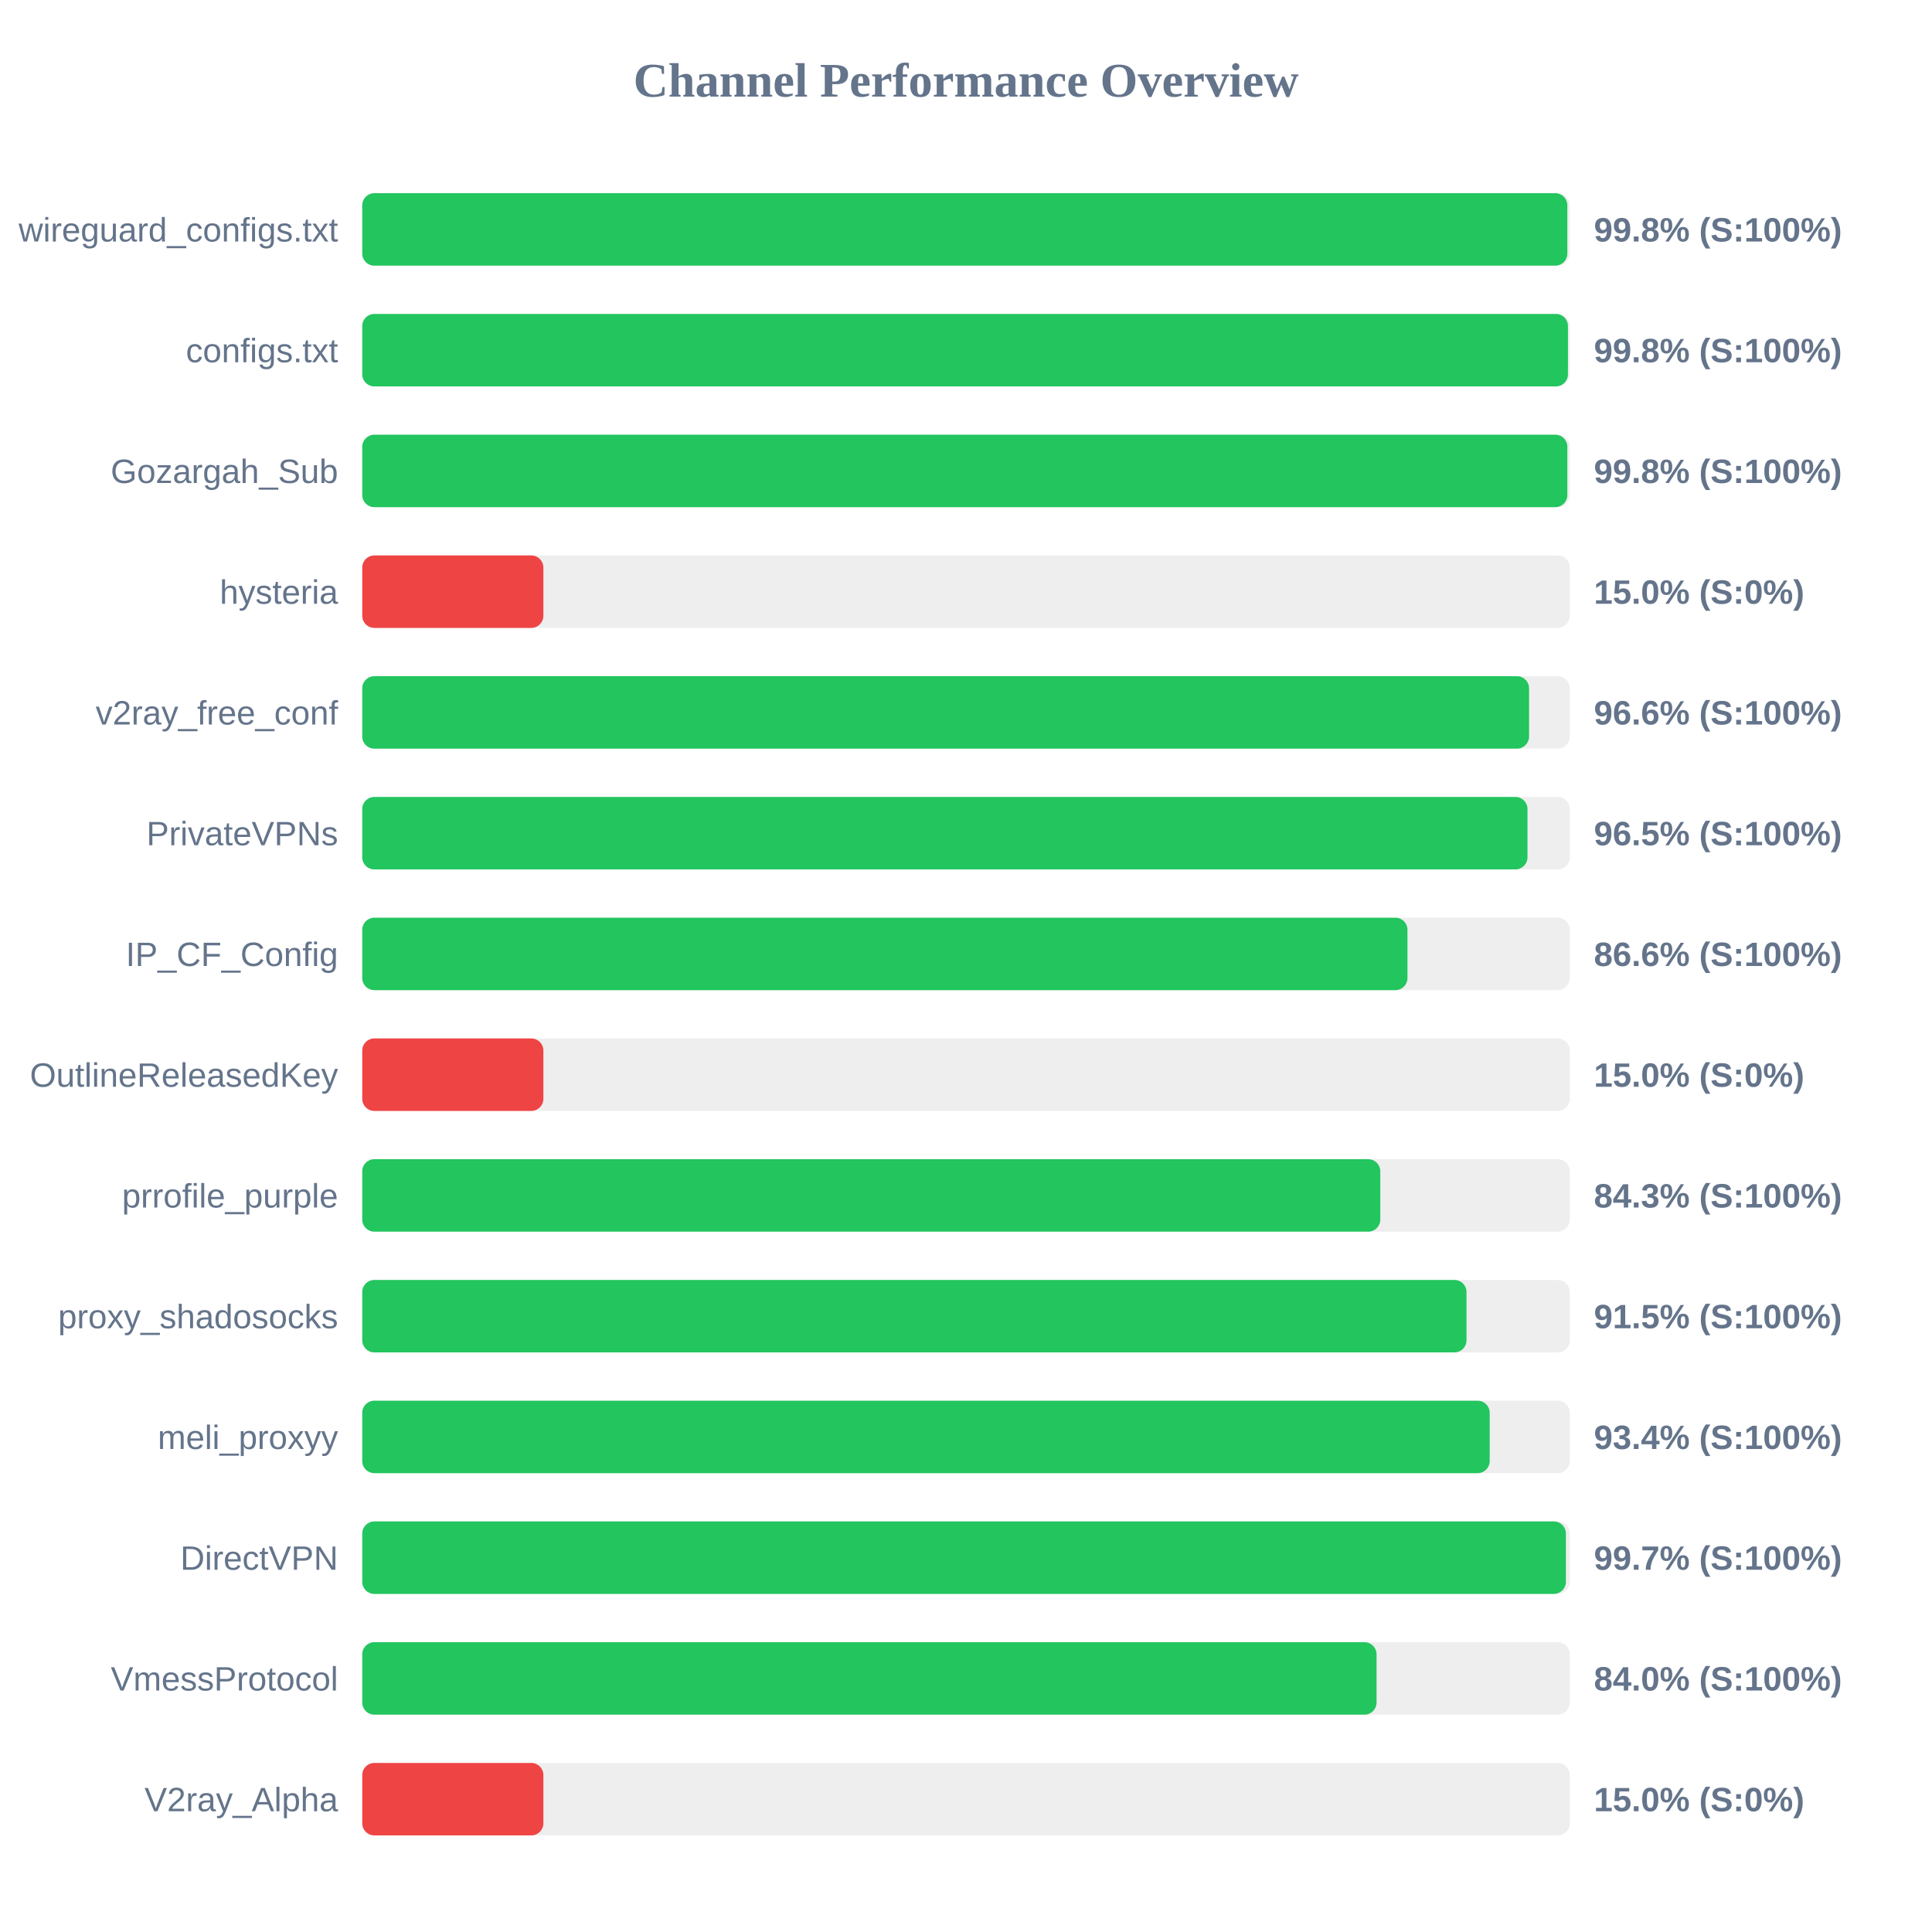
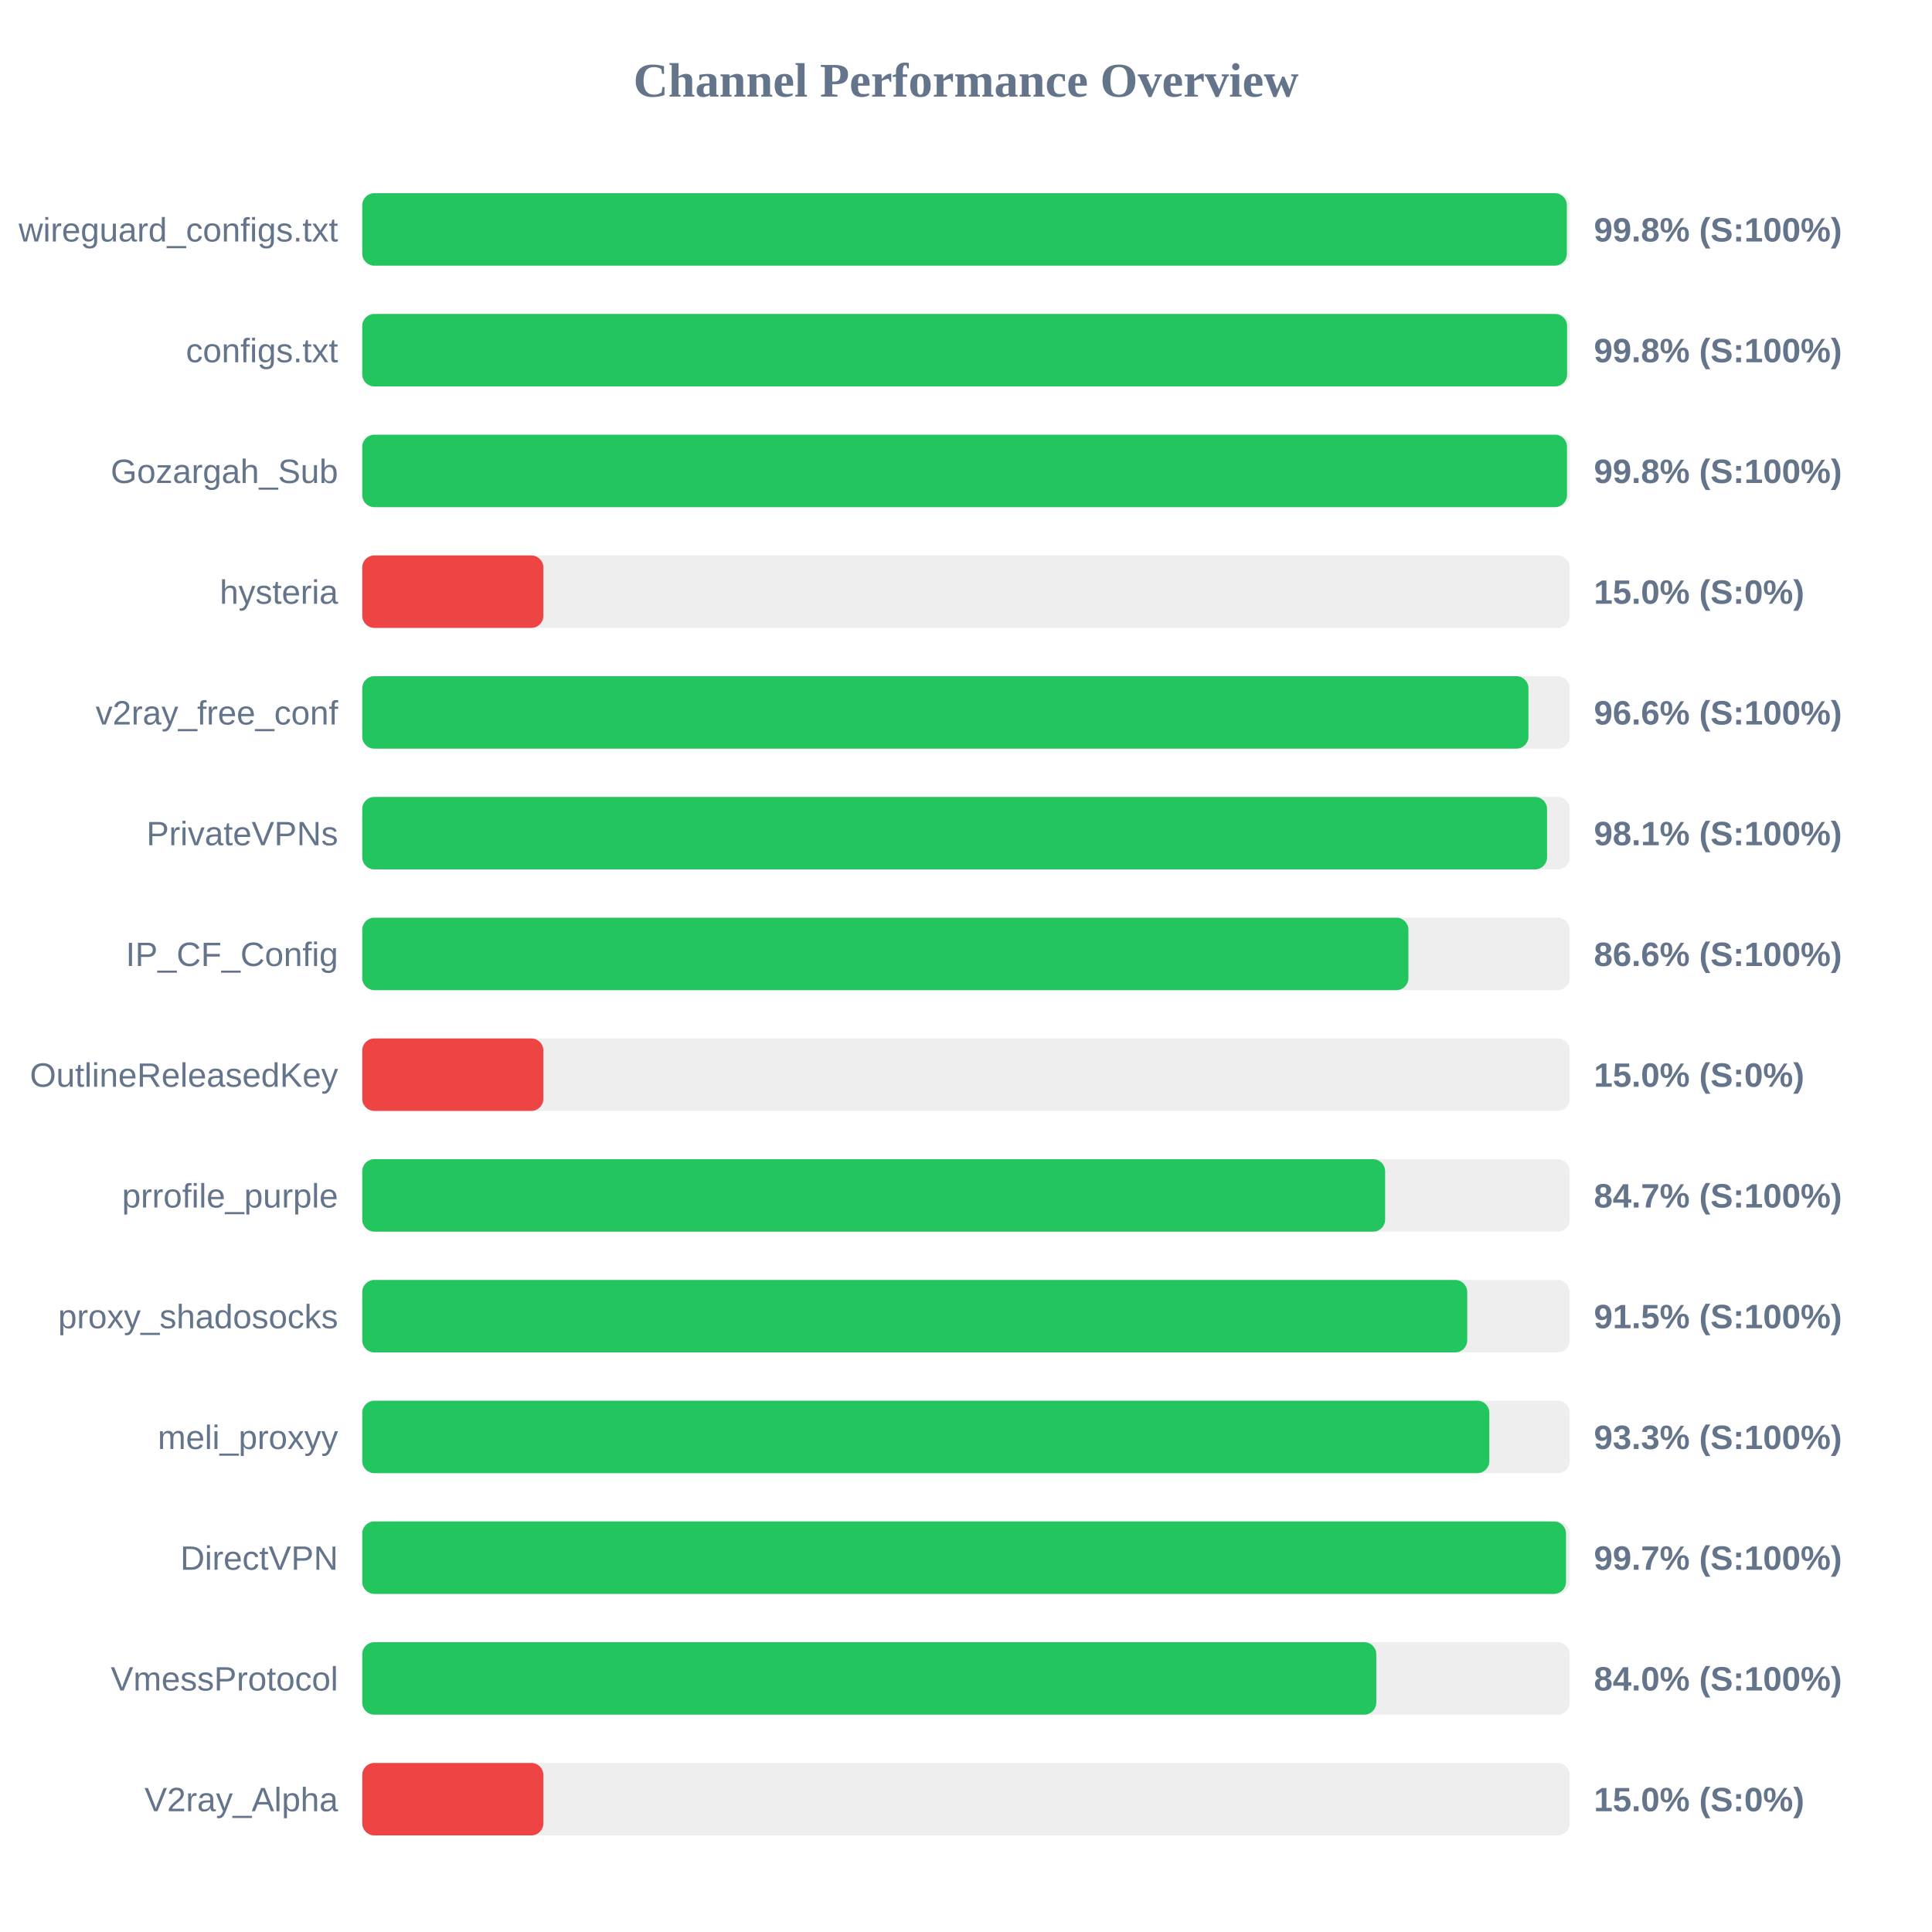
<svg xmlns="http://www.w3.org/2000/svg" width="800" height="800" version="1.1">
  <style>
        .row { font: 14px Arial; fill: #64748b; }
        .score { font: bold 14px Arial; fill: #64748b; }
    </style>
  <text x="400" y="40" text-anchor="middle" font-size="20px" font-weight="bold" fill="#64748b">Channel Performance Overview</text>
  <rect x="150" y="80" width="500" height="30" fill="#eee" rx="5" />
-   <rect x="150" y="80" width="499.0" height="30" fill="#22c55e" rx="5" />
+   <rect x="150" y="80" width="498.8" height="30" fill="#22c55e" rx="5" />
  <text x="140" y="100" text-anchor="end" class="row">wireguard_configs.txt</text>
  <text x="660" y="100" text-anchor="start" class="score">99.8% (S:100%)</text>
  <rect x="150" y="130" width="500" height="30" fill="#eee" rx="5" />
-   <rect x="150" y="130" width="499.25" height="30" fill="#22c55e" rx="5" />
+   <rect x="150" y="130" width="498.9" height="30" fill="#22c55e" rx="5" />
  <text x="140" y="150" text-anchor="end" class="row">configs.txt</text>
  <text x="660" y="150" text-anchor="start" class="score">99.8% (S:100%)</text>
  <rect x="150" y="180" width="500" height="30" fill="#eee" rx="5" />
-   <rect x="150" y="180" width="499.0" height="30" fill="#22c55e" rx="5" />
+   <rect x="150" y="180" width="498.85" height="30" fill="#22c55e" rx="5" />
  <text x="140" y="200" text-anchor="end" class="row">Gozargah_Sub</text>
  <text x="660" y="200" text-anchor="start" class="score">99.8% (S:100%)</text>
  <rect x="150" y="230" width="500" height="30" fill="#eee" rx="5" />
  <rect x="150" y="230" width="75.0" height="30" fill="#ef4444" rx="5" />
  <text x="140" y="250" text-anchor="end" class="row">hysteria</text>
  <text x="660" y="250" text-anchor="start" class="score">15.0% (S:0%)</text>
  <rect x="150" y="280" width="500" height="30" fill="#eee" rx="5" />
-   <rect x="150" y="280" width="483.15" height="30" fill="#22c55e" rx="5" />
+   <rect x="150" y="280" width="482.9" height="30" fill="#22c55e" rx="5" />
  <text x="140" y="300" text-anchor="end" class="row">v2ray_free_conf</text>
  <text x="660" y="300" text-anchor="start" class="score">96.6% (S:100%)</text>
  <rect x="150" y="330" width="500" height="30" fill="#eee" rx="5" />
-   <rect x="150" y="330" width="482.5" height="30" fill="#22c55e" rx="5" />
+   <rect x="150" y="330" width="490.6" height="30" fill="#22c55e" rx="5" />
  <text x="140" y="350" text-anchor="end" class="row">PrivateVPNs</text>
-   <text x="660" y="350" text-anchor="start" class="score">96.5% (S:100%)</text>
+   <text x="660" y="350" text-anchor="start" class="score">98.1% (S:100%)</text>
  <rect x="150" y="380" width="500" height="30" fill="#eee" rx="5" />
-   <rect x="150" y="380" width="432.8" height="30" fill="#22c55e" rx="5" />
+   <rect x="150" y="380" width="433.2" height="30" fill="#22c55e" rx="5" />
  <text x="140" y="400" text-anchor="end" class="row">IP_CF_Config</text>
  <text x="660" y="400" text-anchor="start" class="score">86.6% (S:100%)</text>
  <rect x="150" y="430" width="500" height="30" fill="#eee" rx="5" />
  <rect x="150" y="430" width="75.0" height="30" fill="#ef4444" rx="5" />
  <text x="140" y="450" text-anchor="end" class="row">OutlineReleasedKey</text>
  <text x="660" y="450" text-anchor="start" class="score">15.0% (S:0%)</text>
  <rect x="150" y="480" width="500" height="30" fill="#eee" rx="5" />
-   <rect x="150" y="480" width="421.55" height="30" fill="#22c55e" rx="5" />
+   <rect x="150" y="480" width="423.55" height="30" fill="#22c55e" rx="5" />
  <text x="140" y="500" text-anchor="end" class="row">prrofile_purple</text>
-   <text x="660" y="500" text-anchor="start" class="score">84.3% (S:100%)</text>
+   <text x="660" y="500" text-anchor="start" class="score">84.7% (S:100%)</text>
  <rect x="150" y="530" width="500" height="30" fill="#eee" rx="5" />
-   <rect x="150" y="530" width="457.25" height="30" fill="#22c55e" rx="5" />
+   <rect x="150" y="530" width="457.55" height="30" fill="#22c55e" rx="5" />
  <text x="140" y="550" text-anchor="end" class="row">proxy_shadosocks</text>
  <text x="660" y="550" text-anchor="start" class="score">91.5% (S:100%)</text>
  <rect x="150" y="580" width="500" height="30" fill="#eee" rx="5" />
-   <rect x="150" y="580" width="466.85" height="30" fill="#22c55e" rx="5" />
+   <rect x="150" y="580" width="466.7" height="30" fill="#22c55e" rx="5" />
  <text x="140" y="600" text-anchor="end" class="row">meli_proxyy</text>
-   <text x="660" y="600" text-anchor="start" class="score">93.4% (S:100%)</text>
+   <text x="660" y="600" text-anchor="start" class="score">93.3% (S:100%)</text>
  <rect x="150" y="630" width="500" height="30" fill="#eee" rx="5" />
-   <rect x="150" y="630" width="498.4" height="30" fill="#22c55e" rx="5" />
+   <rect x="150" y="630" width="498.45" height="30" fill="#22c55e" rx="5" />
  <text x="140" y="650" text-anchor="end" class="row">DirectVPN</text>
  <text x="660" y="650" text-anchor="start" class="score">99.7% (S:100%)</text>
  <rect x="150" y="680" width="500" height="30" fill="#eee" rx="5" />
-   <rect x="150" y="680" width="420.0" height="30" fill="#22c55e" rx="5" />
+   <rect x="150" y="680" width="419.9" height="30" fill="#22c55e" rx="5" />
  <text x="140" y="700" text-anchor="end" class="row">VmessProtocol</text>
  <text x="660" y="700" text-anchor="start" class="score">84.0% (S:100%)</text>
  <rect x="150" y="730" width="500" height="30" fill="#eee" rx="5" />
  <rect x="150" y="730" width="75.0" height="30" fill="#ef4444" rx="5" />
  <text x="140" y="750" text-anchor="end" class="row">V2ray_Alpha</text>
  <text x="660" y="750" text-anchor="start" class="score">15.0% (S:0%)</text>
</svg>
